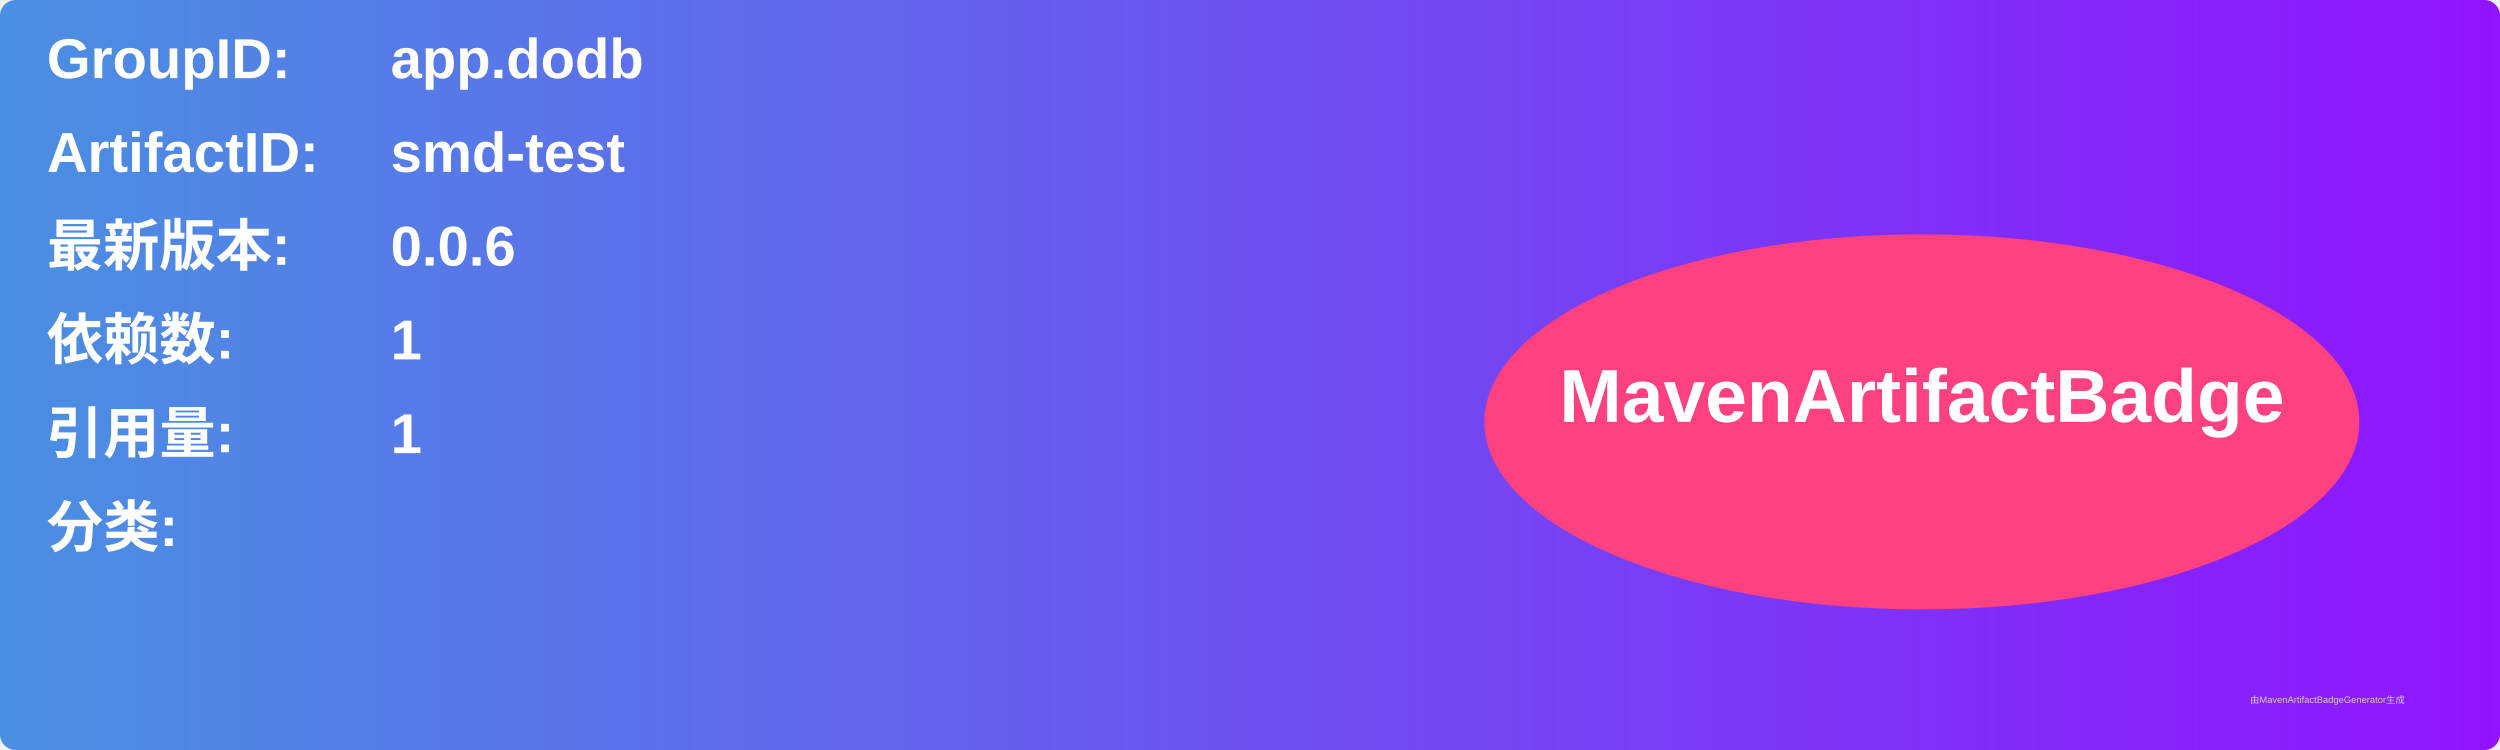
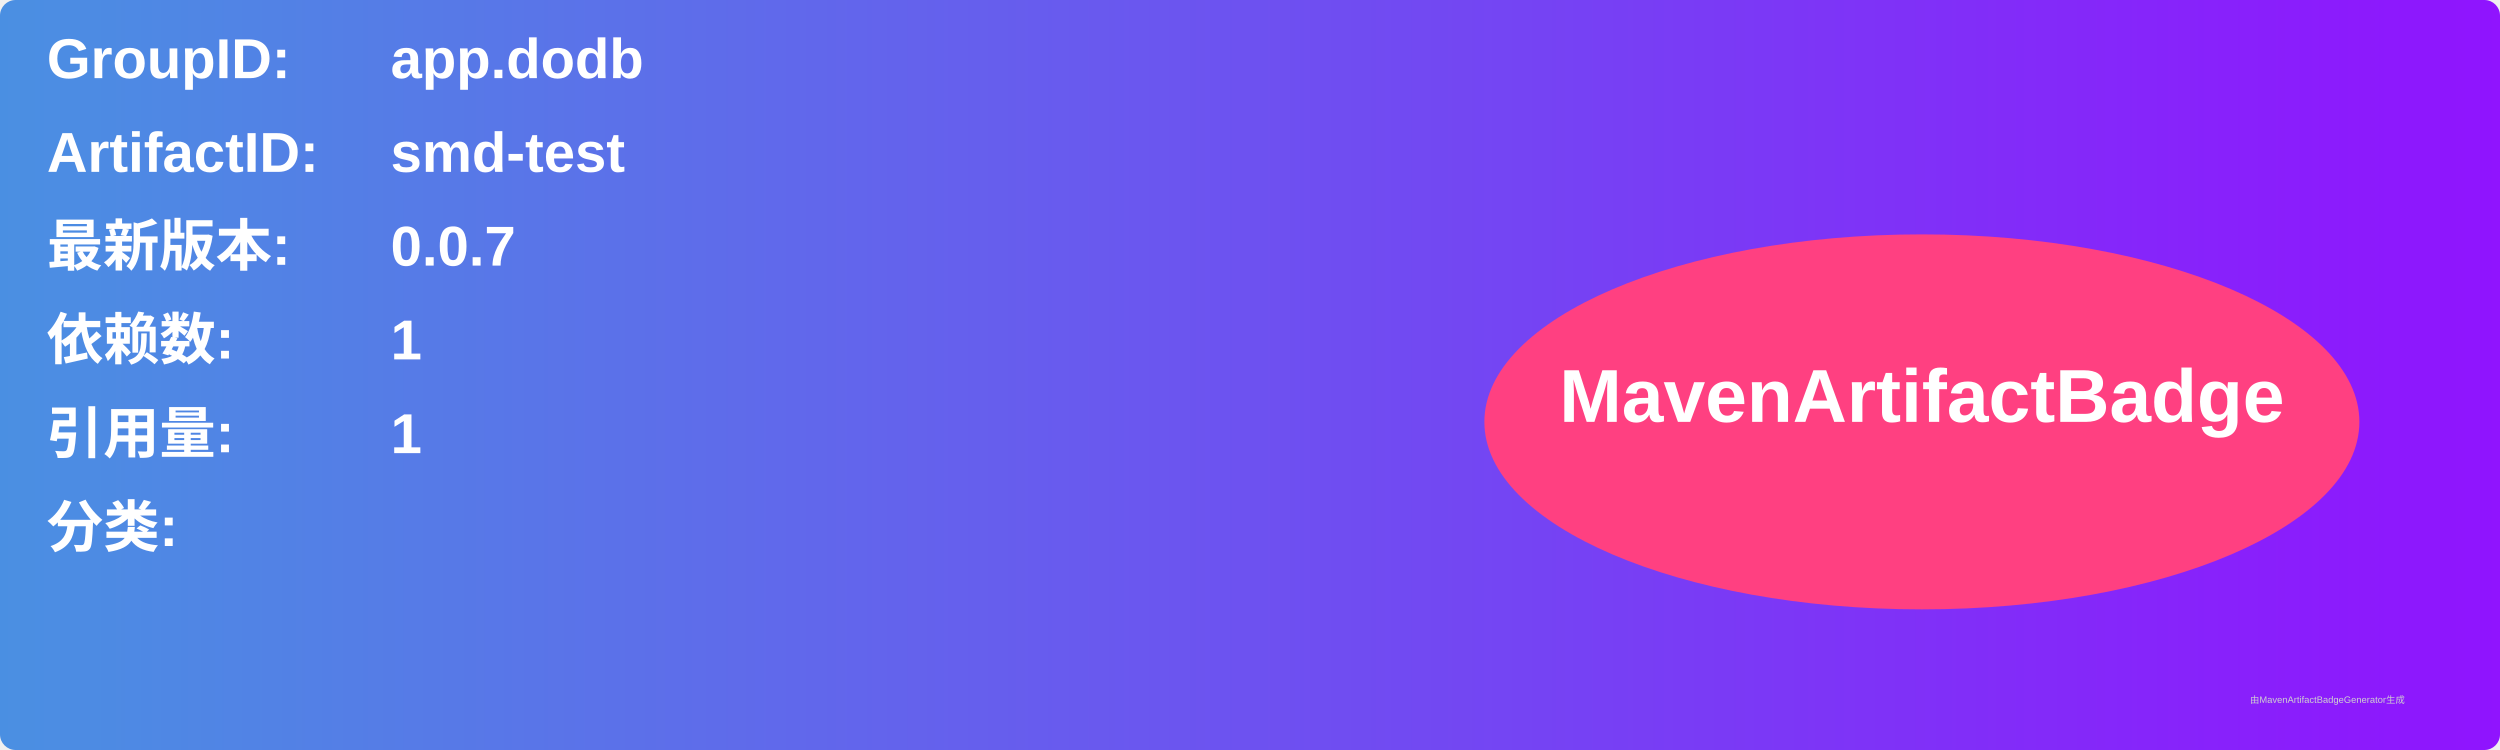
<svg xmlns="http://www.w3.org/2000/svg" width="800" height="240" viewBox="0 0 800 240">
  <linearGradient id="grad" x1="0%" y1="0%" x2="100%" y2="0%">
    <stop offset="0%" stop-color="#4a90e2" />
    <stop offset="100%" stop-color="#9013fe" />
  </linearGradient>
  <rect width="100%" height="100%" rx="5" ry="5" fill="url(#grad)" />
  <g transform="translate(15, 15)">
    <text x="0" y="10" font-family="Arial" font-size="18" fill="white" font-weight="bold" width="260">GroupID:</text>
    <text x="110" y="10" font-family="Arial" font-size="18" fill="white" font-weight="bold" width="460">app.dodb</text>
    <text x="0" y="40" font-family="Arial" font-size="18" fill="white" font-weight="bold" width="260">ArtifactID:</text>
    <text x="110" y="40" font-family="Arial" font-size="18" fill="white" font-weight="bold" width="460">smd-test</text>
    <text x="0" y="70" font-family="Arial" font-size="18" fill="white" font-weight="bold">最新版本:</text>
    <text x="110" y="70" font-family="Arial" font-size="18" fill="white" font-weight="bold">
-       <tspan font-weight="bold">0.0.6</tspan>
+       <tspan font-weight="bold">0.0.7</tspan>
    </text>
    <text x="0" y="100" font-family="Arial" font-size="18" fill="white" font-weight="bold">依赖数: </text>
    <text x="110" y="100" font-family="Arial" font-size="18" fill="white">
      <tspan font-weight="bold">1</tspan>
    </text>
    <text x="0" y="130" font-family="Arial" font-size="18" fill="white" font-weight="bold">引用量: </text>
    <text x="110" y="130" font-family="Arial" font-size="18" fill="white">
      <tspan font-weight="bold">1</tspan>
    </text>
    <text x="0" y="160" font-family="Arial" font-size="18" fill="white" font-weight="bold">分类:</text>
    <text x="10" y="190" font-family="Arial" font-size="10" fill="white">
      <tspan font-weight="bold" />
    </text>
    <ellipse cx="600" cy="120" rx="140" ry="60" fill="#ff4081" />
    <text x="600" y="120" text-anchor="middle" font-family="Arial" font-size="24" fill="white" font-weight="bold">MavenArtifactBadge</text>
  </g>
  <text x="720" y="225" font-family="Arial" font-size="3" fill="#d0d0d0">由MavenArtifactBadgeGenerator生成</text>
</svg>
